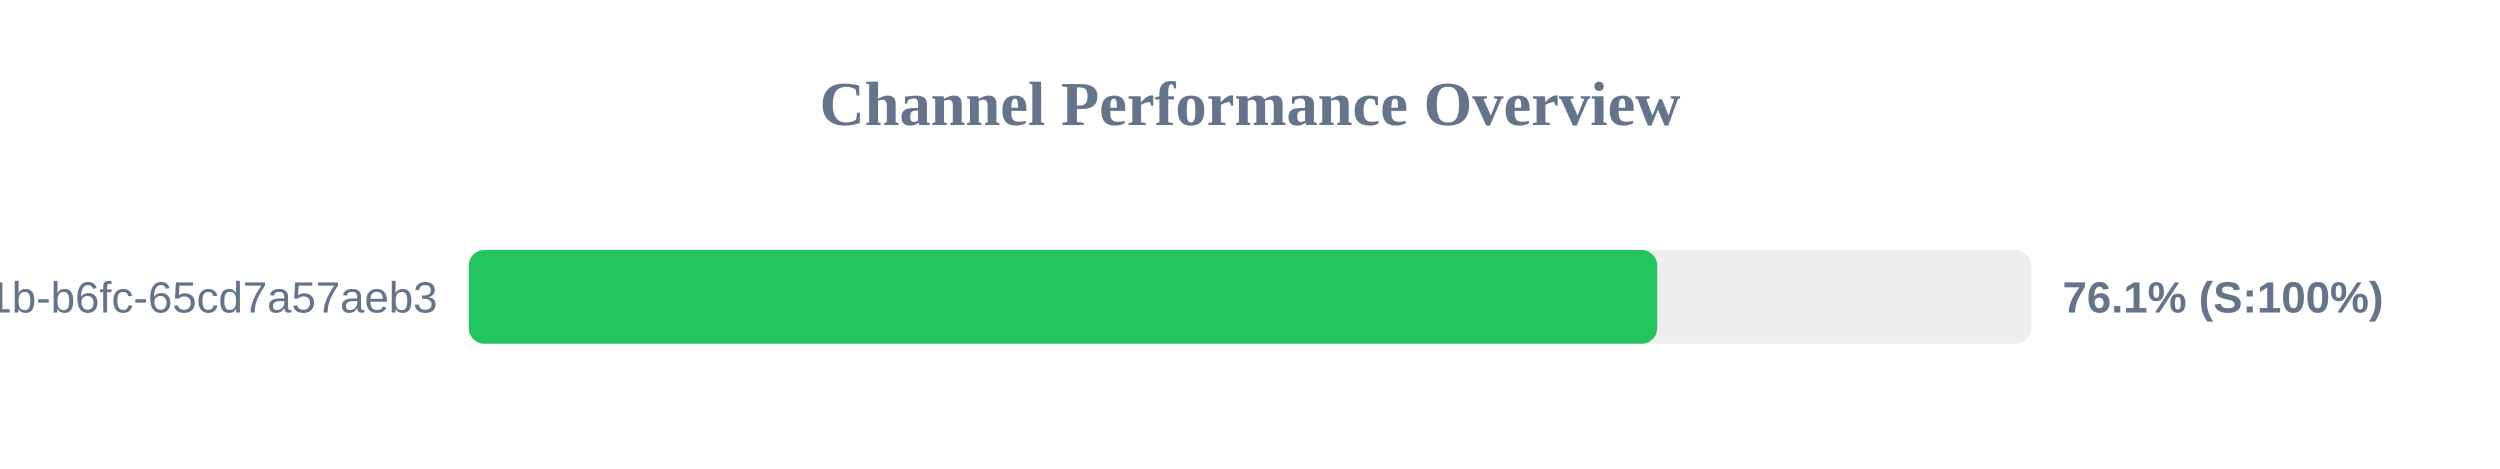
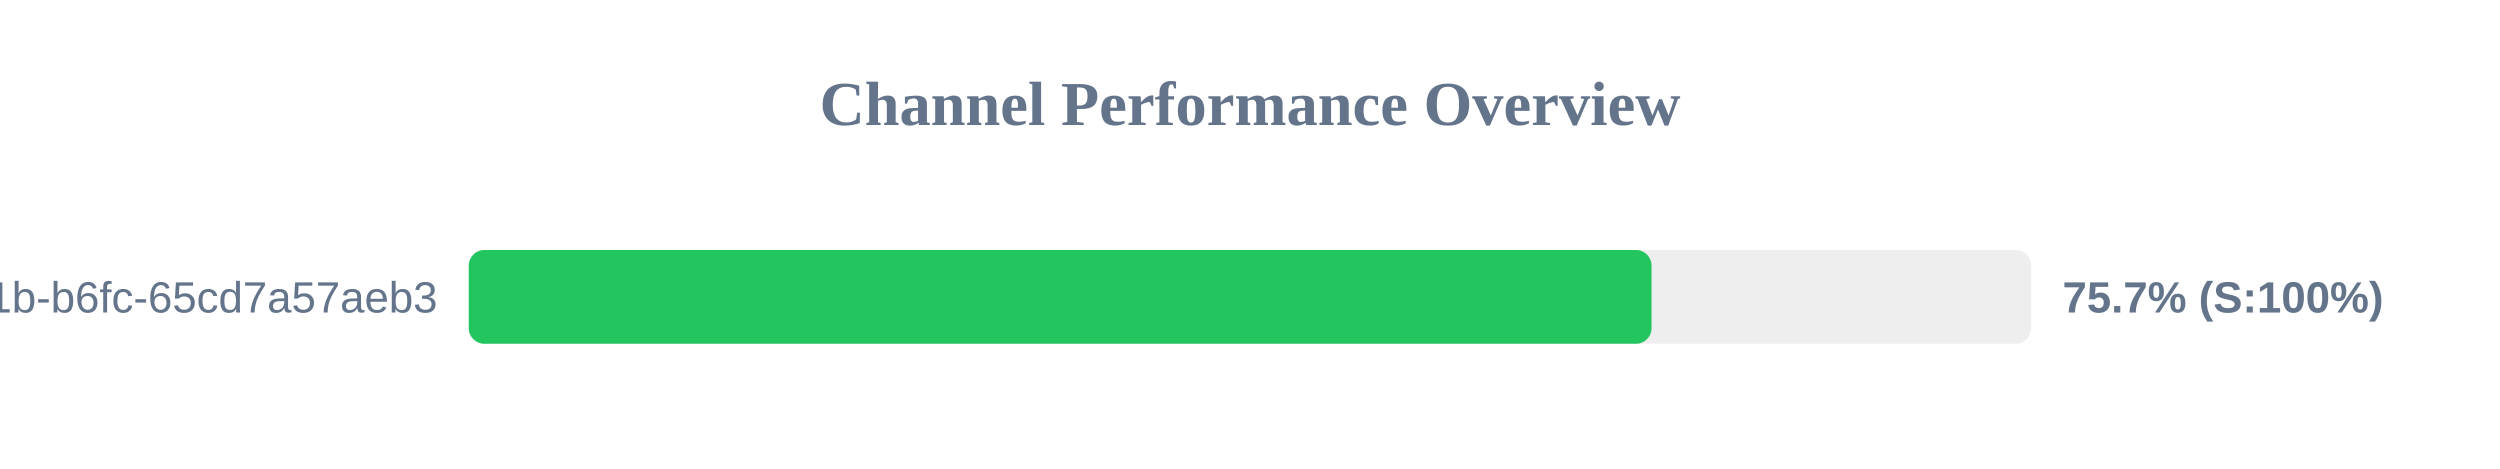
<svg xmlns="http://www.w3.org/2000/svg" width="800" height="150" version="1.1">
  <style>
        .row { font: 14px Arial; fill: #64748b; }
        .score { font: bold 14px Arial; fill: #64748b; }
    </style>
  <text x="400" y="40" text-anchor="middle" font-size="20px" font-weight="bold" fill="#64748b">Channel Performance Overview</text>
  <rect x="150" y="80" width="500" height="30" fill="#eee" rx="5" />
-   <rect x="150" y="80" width="380.3" height="30" fill="#22c55e" rx="5" />
+   <rect x="150" y="80" width="378.5" height="30" fill="#22c55e" rx="5" />
  <text x="140" y="100" text-anchor="end" class="row">?uuid=9c859345-959f-491b-b6fc-65cd7a57aeb3</text>
-   <text x="660" y="100" text-anchor="start" class="score">76.1% (S:100%)</text>
+   <text x="660" y="100" text-anchor="start" class="score">75.7% (S:100%)</text>
</svg>
